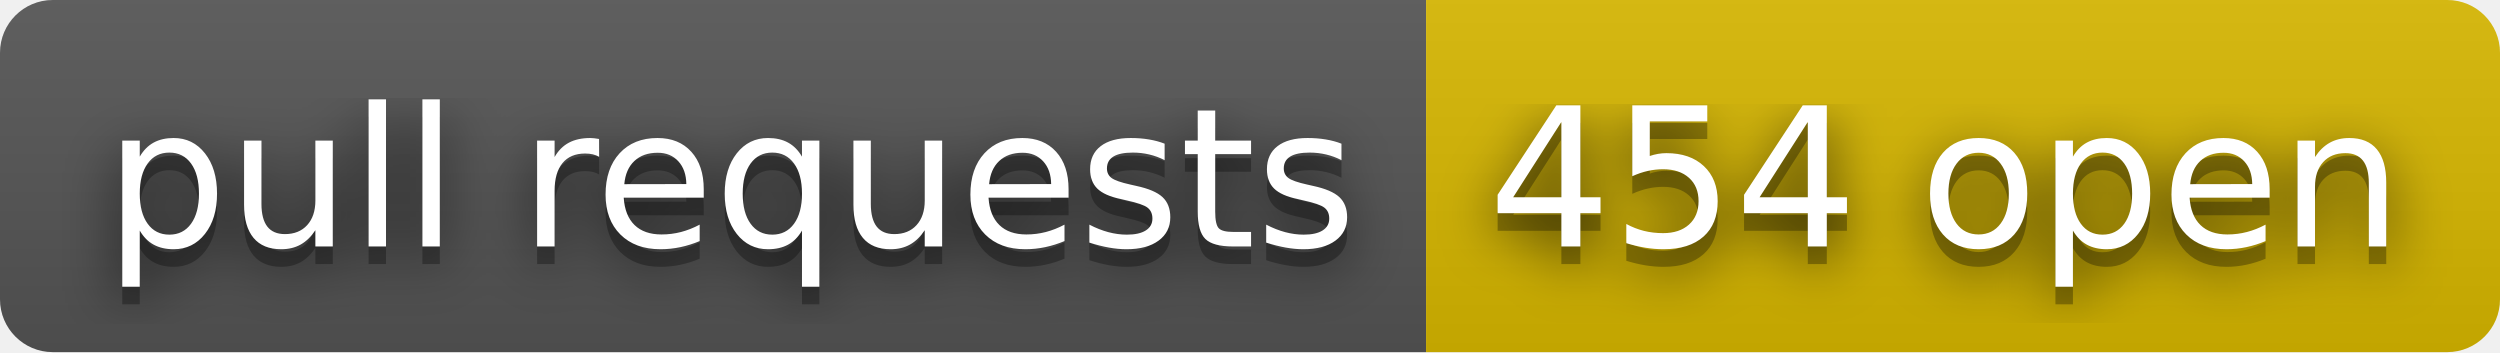
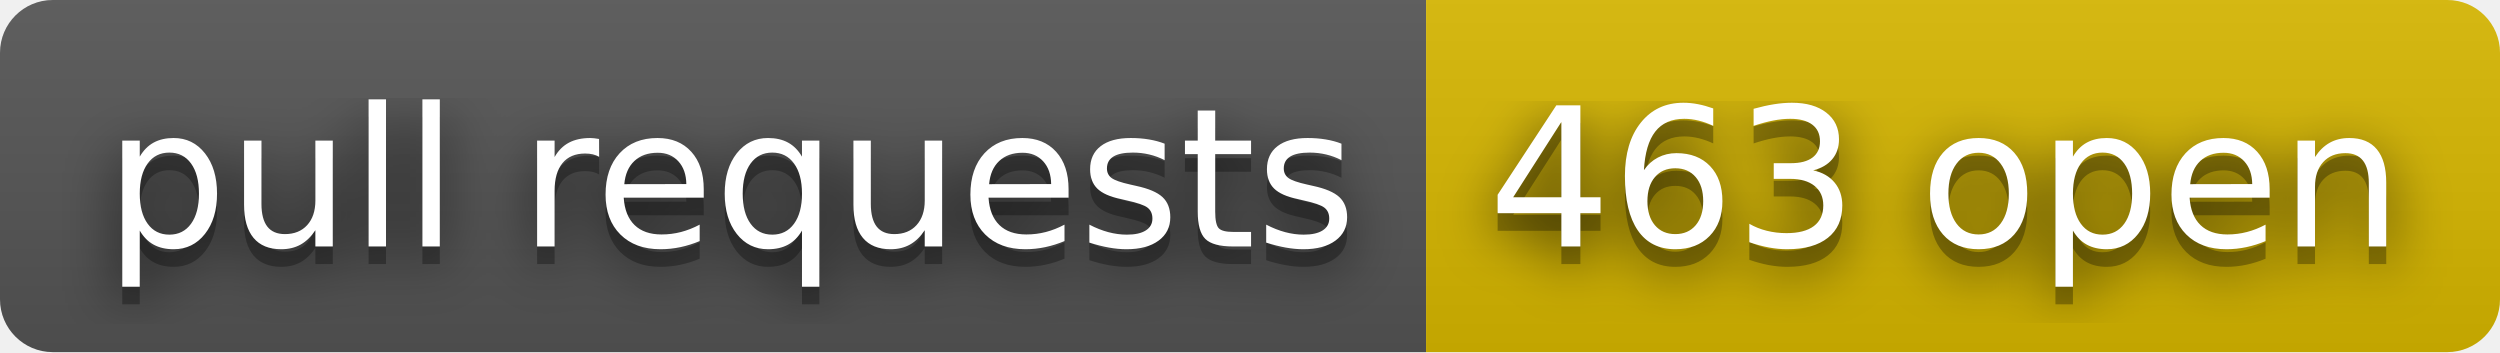
- <svg xmlns="http://www.w3.org/2000/svg" width="142" height="20" role="img" aria-label="pull requests: 454 open">
+ <svg xmlns="http://www.w3.org/2000/svg" width="142" height="20" role="img" aria-label="pull requests: 463 open">
  <filter id="blur">
    <feGaussianBlur stdDeviation="16" />
  </filter>
  <linearGradient id="s" x2="0" y2="100%">
    <stop offset="0" stop-color="#bbb" stop-opacity=".1" />
    <stop offset="1" stop-opacity=".1" />
  </linearGradient>
  <clipPath id="r">
    <rect width="142" height="20" rx="3" />
  </clipPath>
  <g clip-path="url(#r)">
    <rect width="81" height="20" fill="#555" />
    <rect x="81" width="61" height="20" fill="#d8b800" />
    <rect width="142" height="20" fill="url(#s)" />
  </g>
  <g fill="#fff" text-anchor="middle" font-family="Verdana,Geneva,DejaVu Sans,sans-serif" text-rendering="geometricPrecision" font-size="110">
    <g transform="scale(.1)">
      <g aria-hidden="true" fill="#010101">
        <text x="415" y="150" fill-opacity=".8" filter="url(#blur)" textLength="710">pull requests</text>
        <text x="415" y="150" fill-opacity=".3" textLength="710">pull requests</text>
      </g>
      <text x="415" y="140" textLength="710">pull requests</text>
    </g>
    <g transform="scale(.1)">
      <g aria-hidden="true" fill="#010101">
-         <text x="1105" y="150" fill-opacity=".8" filter="url(#blur)" textLength="510">454 open</text>
-         <text x="1105" y="150" fill-opacity=".3" textLength="510">454 open</text>
+         <text x="1105" y="150" fill-opacity=".8" filter="url(#blur)" textLength="510">463 open</text>
+         <text x="1105" y="150" fill-opacity=".3" textLength="510">463 open</text>
      </g>
-       <text x="1105" y="140" textLength="510">454 open</text>
+       <text x="1105" y="140" textLength="510">463 open</text>
    </g>
  </g>
</svg>
